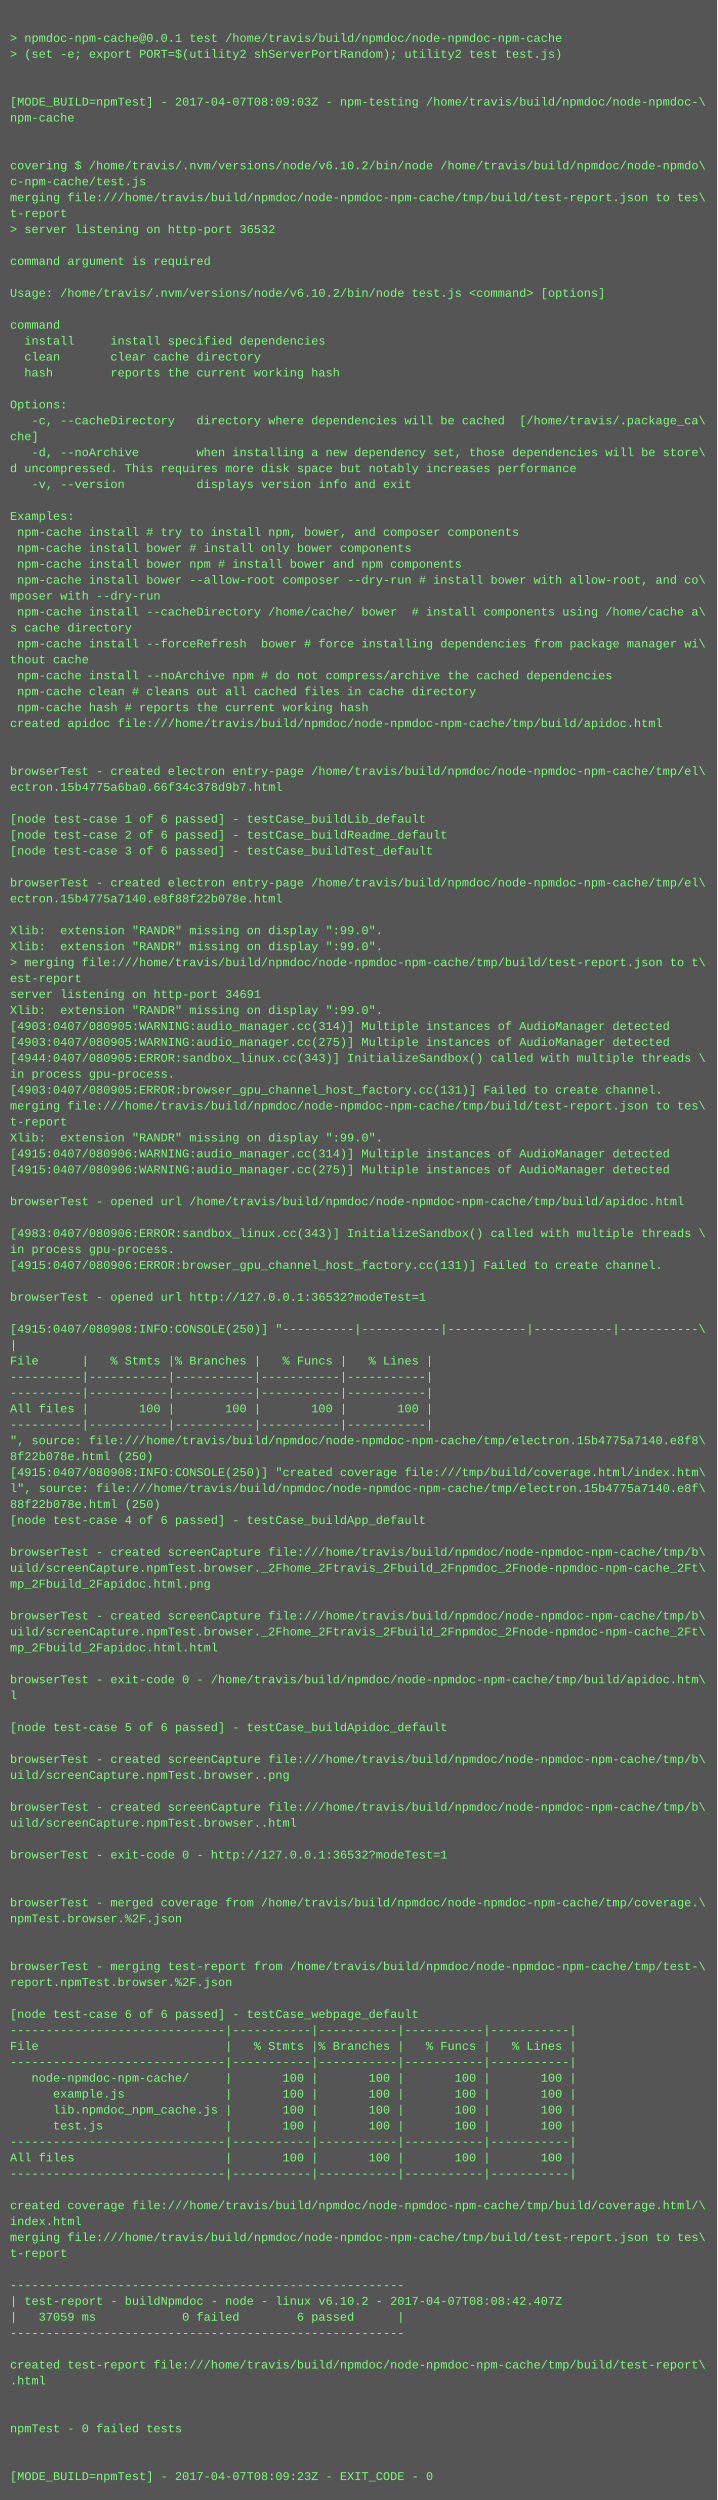
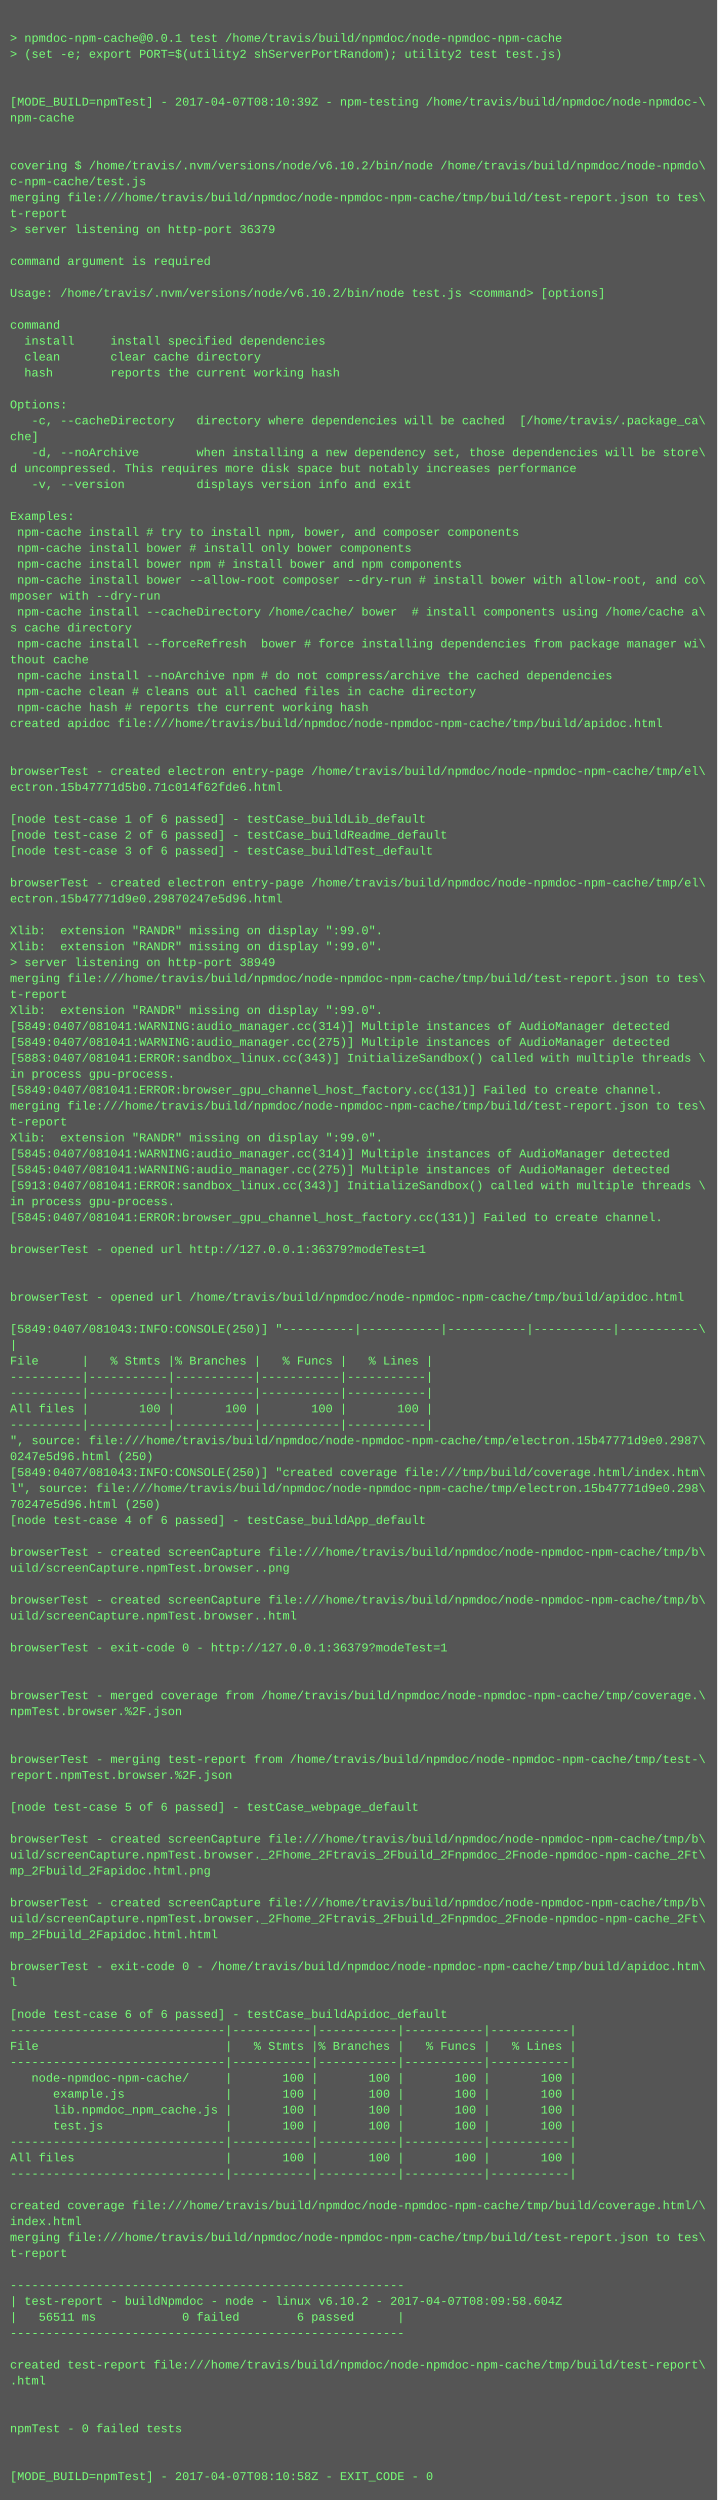
<svg xmlns="http://www.w3.org/2000/svg" height="2510" width="720">
  <rect height="2510" fill="#555" width="720" />
  <text fill="#7f7" font-family="Courier New" font-size="12" xml:space="preserve">
    <tspan x="10" y="26" />
    <tspan x="10" y="42">&gt; npmdoc-npm-cache@0.0.1 test /home/travis/build/npmdoc/node-npmdoc-npm-cache</tspan>
    <tspan x="10" y="58">&gt; (set -e; export PORT=$(utility2 shServerPortRandom); utility2 test test.js)</tspan>
    <tspan x="10" y="74" />
    <tspan x="10" y="90" />
-     <tspan x="10" y="106">[MODE_BUILD=npmTest] - 2017-04-07T08:09:03Z - npm-testing /home/travis/build/npmdoc/node-npmdoc-\</tspan>
+     <tspan x="10" y="106">[MODE_BUILD=npmTest] - 2017-04-07T08:10:39Z - npm-testing /home/travis/build/npmdoc/node-npmdoc-\</tspan>
    <tspan x="10" y="122">npm-cache</tspan>
    <tspan x="10" y="138" />
    <tspan x="10" y="154" />
    <tspan x="10" y="170">covering $ /home/travis/.nvm/versions/node/v6.10.2/bin/node /home/travis/build/npmdoc/node-npmdo\</tspan>
    <tspan x="10" y="186">c-npm-cache/test.js</tspan>
    <tspan x="10" y="202">merging file:///home/travis/build/npmdoc/node-npmdoc-npm-cache/tmp/build/test-report.json to tes\</tspan>
    <tspan x="10" y="218">t-report</tspan>
-     <tspan x="10" y="234">&gt; server listening on http-port 36532</tspan>
+     <tspan x="10" y="234">&gt; server listening on http-port 36379</tspan>
    <tspan x="10" y="250" />
    <tspan x="10" y="266">command argument is required</tspan>
    <tspan x="10" y="282" />
    <tspan x="10" y="298">Usage: /home/travis/.nvm/versions/node/v6.10.2/bin/node test.js &lt;command&gt; [options]</tspan>
    <tspan x="10" y="314" />
    <tspan x="10" y="330">command     </tspan>
    <tspan x="10" y="346">  install     install specified dependencies</tspan>
    <tspan x="10" y="362">  clean       clear cache directory</tspan>
    <tspan x="10" y="378">  hash        reports the current working hash</tspan>
    <tspan x="10" y="394" />
    <tspan x="10" y="410">Options:</tspan>
    <tspan x="10" y="426">   -c, --cacheDirectory   directory where dependencies will be cached  [/home/travis/.package_ca\</tspan>
    <tspan x="10" y="442">che]</tspan>
    <tspan x="10" y="458">   -d, --noArchive        when installing a new dependency set, those dependencies will be store\</tspan>
    <tspan x="10" y="474">d uncompressed. This requires more disk space but notably increases performance</tspan>
    <tspan x="10" y="490">   -v, --version          displays version info and exit</tspan>
    <tspan x="10" y="506" />
    <tspan x="10" y="522">Examples:</tspan>
    <tspan x="10" y="538">	npm-cache install	# try to install npm, bower, and composer components</tspan>
    <tspan x="10" y="554">	npm-cache install bower	# install only bower components</tspan>
    <tspan x="10" y="570">	npm-cache install bower npm	# install bower and npm components</tspan>
    <tspan x="10" y="586">	npm-cache install bower --allow-root composer --dry-run	# install bower with allow-root, and co\</tspan>
    <tspan x="10" y="602">mposer with --dry-run</tspan>
    <tspan x="10" y="618">	npm-cache install --cacheDirectory /home/cache/ bower 	# install components using /home/cache a\</tspan>
    <tspan x="10" y="634">s cache directory</tspan>
    <tspan x="10" y="650">	npm-cache install --forceRefresh  bower	# force installing dependencies from package manager wi\</tspan>
    <tspan x="10" y="666">thout cache</tspan>
    <tspan x="10" y="682">	npm-cache install --noArchive npm	# do not compress/archive the cached dependencies</tspan>
    <tspan x="10" y="698">	npm-cache clean	# cleans out all cached files in cache directory</tspan>
    <tspan x="10" y="714">	npm-cache hash	# reports the current working hash</tspan>
    <tspan x="10" y="730">created apidoc file:///home/travis/build/npmdoc/node-npmdoc-npm-cache/tmp/build/apidoc.html</tspan>
    <tspan x="10" y="746" />
    <tspan x="10" y="762" />
    <tspan x="10" y="778">browserTest - created electron entry-page /home/travis/build/npmdoc/node-npmdoc-npm-cache/tmp/el\</tspan>
-     <tspan x="10" y="794">ectron.15b4775a6ba0.66f34c378d9b7.html</tspan>
+     <tspan x="10" y="794">ectron.15b47771d5b0.71c014f62fde6.html</tspan>
    <tspan x="10" y="810" />
    <tspan x="10" y="826">[node test-case 1 of 6 passed] - testCase_buildLib_default</tspan>
    <tspan x="10" y="842">[node test-case 2 of 6 passed] - testCase_buildReadme_default</tspan>
    <tspan x="10" y="858">[node test-case 3 of 6 passed] - testCase_buildTest_default</tspan>
    <tspan x="10" y="874" />
    <tspan x="10" y="890">browserTest - created electron entry-page /home/travis/build/npmdoc/node-npmdoc-npm-cache/tmp/el\</tspan>
-     <tspan x="10" y="906">ectron.15b4775a7140.e8f88f22b078e.html</tspan>
+     <tspan x="10" y="906">ectron.15b47771d9e0.29870247e5d96.html</tspan>
    <tspan x="10" y="922" />
    <tspan x="10" y="938">Xlib:  extension "RANDR" missing on display ":99.0".</tspan>
    <tspan x="10" y="954">Xlib:  extension "RANDR" missing on display ":99.0".</tspan>
-     <tspan x="10" y="970">&gt; merging file:///home/travis/build/npmdoc/node-npmdoc-npm-cache/tmp/build/test-report.json to t\</tspan>
-     <tspan x="10" y="986">est-report</tspan>
-     <tspan x="10" y="1002">server listening on http-port 34691</tspan>
+     <tspan x="10" y="970">&gt; server listening on http-port 38949</tspan>
+     <tspan x="10" y="986">merging file:///home/travis/build/npmdoc/node-npmdoc-npm-cache/tmp/build/test-report.json to tes\</tspan>
+     <tspan x="10" y="1002">t-report</tspan>
    <tspan x="10" y="1018">Xlib:  extension "RANDR" missing on display ":99.0".</tspan>
-     <tspan x="10" y="1034">[4903:0407/080905:WARNING:audio_manager.cc(314)] Multiple instances of AudioManager detected</tspan>
-     <tspan x="10" y="1050">[4903:0407/080905:WARNING:audio_manager.cc(275)] Multiple instances of AudioManager detected</tspan>
-     <tspan x="10" y="1066">[4944:0407/080905:ERROR:sandbox_linux.cc(343)] InitializeSandbox() called with multiple threads \</tspan>
+     <tspan x="10" y="1034">[5849:0407/081041:WARNING:audio_manager.cc(314)] Multiple instances of AudioManager detected</tspan>
+     <tspan x="10" y="1050">[5849:0407/081041:WARNING:audio_manager.cc(275)] Multiple instances of AudioManager detected</tspan>
+     <tspan x="10" y="1066">[5883:0407/081041:ERROR:sandbox_linux.cc(343)] InitializeSandbox() called with multiple threads \</tspan>
    <tspan x="10" y="1082">in process gpu-process. </tspan>
-     <tspan x="10" y="1098">[4903:0407/080905:ERROR:browser_gpu_channel_host_factory.cc(131)] Failed to create channel.</tspan>
+     <tspan x="10" y="1098">[5849:0407/081041:ERROR:browser_gpu_channel_host_factory.cc(131)] Failed to create channel.</tspan>
    <tspan x="10" y="1114">merging file:///home/travis/build/npmdoc/node-npmdoc-npm-cache/tmp/build/test-report.json to tes\</tspan>
    <tspan x="10" y="1130">t-report</tspan>
    <tspan x="10" y="1146">Xlib:  extension "RANDR" missing on display ":99.0".</tspan>
-     <tspan x="10" y="1162">[4915:0407/080906:WARNING:audio_manager.cc(314)] Multiple instances of AudioManager detected</tspan>
-     <tspan x="10" y="1178">[4915:0407/080906:WARNING:audio_manager.cc(275)] Multiple instances of AudioManager detected</tspan>
-     <tspan x="10" y="1194" />
-     <tspan x="10" y="1210">browserTest - opened url /home/travis/build/npmdoc/node-npmdoc-npm-cache/tmp/build/apidoc.html</tspan>
-     <tspan x="10" y="1226" />
-     <tspan x="10" y="1242">[4983:0407/080906:ERROR:sandbox_linux.cc(343)] InitializeSandbox() called with multiple threads \</tspan>
-     <tspan x="10" y="1258">in process gpu-process. </tspan>
-     <tspan x="10" y="1274">[4915:0407/080906:ERROR:browser_gpu_channel_host_factory.cc(131)] Failed to create channel.</tspan>
+     <tspan x="10" y="1162">[5845:0407/081041:WARNING:audio_manager.cc(314)] Multiple instances of AudioManager detected</tspan>
+     <tspan x="10" y="1178">[5845:0407/081041:WARNING:audio_manager.cc(275)] Multiple instances of AudioManager detected</tspan>
+     <tspan x="10" y="1194">[5913:0407/081041:ERROR:sandbox_linux.cc(343)] InitializeSandbox() called with multiple threads \</tspan>
+     <tspan x="10" y="1210">in process gpu-process. </tspan>
+     <tspan x="10" y="1226">[5845:0407/081041:ERROR:browser_gpu_channel_host_factory.cc(131)] Failed to create channel.</tspan>
+     <tspan x="10" y="1242" />
+     <tspan x="10" y="1258">browserTest - opened url http://127.0.0.1:36379?modeTest=1</tspan>
+     <tspan x="10" y="1274" />
    <tspan x="10" y="1290" />
-     <tspan x="10" y="1306">browserTest - opened url http://127.0.0.1:36532?modeTest=1</tspan>
+     <tspan x="10" y="1306">browserTest - opened url /home/travis/build/npmdoc/node-npmdoc-npm-cache/tmp/build/apidoc.html</tspan>
    <tspan x="10" y="1322" />
-     <tspan x="10" y="1338">[4915:0407/080908:INFO:CONSOLE(250)] "----------|-----------|-----------|-----------|-----------\</tspan>
+     <tspan x="10" y="1338">[5849:0407/081043:INFO:CONSOLE(250)] "----------|-----------|-----------|-----------|-----------\</tspan>
    <tspan x="10" y="1354">|</tspan>
    <tspan x="10" y="1370">File      |   % Stmts |% Branches |   % Funcs |   % Lines |</tspan>
    <tspan x="10" y="1386">----------|-----------|-----------|-----------|-----------|</tspan>
    <tspan x="10" y="1402">----------|-----------|-----------|-----------|-----------|</tspan>
    <tspan x="10" y="1418">All files |       100 |       100 |       100 |       100 |</tspan>
    <tspan x="10" y="1434">----------|-----------|-----------|-----------|-----------|</tspan>
-     <tspan x="10" y="1450">", source: file:///home/travis/build/npmdoc/node-npmdoc-npm-cache/tmp/electron.15b4775a7140.e8f8\</tspan>
-     <tspan x="10" y="1466">8f22b078e.html (250)</tspan>
-     <tspan x="10" y="1482">[4915:0407/080908:INFO:CONSOLE(250)] "created coverage file:///tmp/build/coverage.html/index.htm\</tspan>
-     <tspan x="10" y="1498">l", source: file:///home/travis/build/npmdoc/node-npmdoc-npm-cache/tmp/electron.15b4775a7140.e8f\</tspan>
-     <tspan x="10" y="1514">88f22b078e.html (250)</tspan>
+     <tspan x="10" y="1450">", source: file:///home/travis/build/npmdoc/node-npmdoc-npm-cache/tmp/electron.15b47771d9e0.2987\</tspan>
+     <tspan x="10" y="1466">0247e5d96.html (250)</tspan>
+     <tspan x="10" y="1482">[5849:0407/081043:INFO:CONSOLE(250)] "created coverage file:///tmp/build/coverage.html/index.htm\</tspan>
+     <tspan x="10" y="1498">l", source: file:///home/travis/build/npmdoc/node-npmdoc-npm-cache/tmp/electron.15b47771d9e0.298\</tspan>
+     <tspan x="10" y="1514">70247e5d96.html (250)</tspan>
    <tspan x="10" y="1530">[node test-case 4 of 6 passed] - testCase_buildApp_default</tspan>
    <tspan x="10" y="1546" />
    <tspan x="10" y="1562">browserTest - created screenCapture file:///home/travis/build/npmdoc/node-npmdoc-npm-cache/tmp/b\</tspan>
-     <tspan x="10" y="1578">uild/screenCapture.npmTest.browser._2Fhome_2Ftravis_2Fbuild_2Fnpmdoc_2Fnode-npmdoc-npm-cache_2Ft\</tspan>
-     <tspan x="10" y="1594">mp_2Fbuild_2Fapidoc.html.png</tspan>
-     <tspan x="10" y="1610" />
-     <tspan x="10" y="1626">browserTest - created screenCapture file:///home/travis/build/npmdoc/node-npmdoc-npm-cache/tmp/b\</tspan>
-     <tspan x="10" y="1642">uild/screenCapture.npmTest.browser._2Fhome_2Ftravis_2Fbuild_2Fnpmdoc_2Fnode-npmdoc-npm-cache_2Ft\</tspan>
-     <tspan x="10" y="1658">mp_2Fbuild_2Fapidoc.html.html</tspan>
+     <tspan x="10" y="1578">uild/screenCapture.npmTest.browser..png</tspan>
+     <tspan x="10" y="1594" />
+     <tspan x="10" y="1610">browserTest - created screenCapture file:///home/travis/build/npmdoc/node-npmdoc-npm-cache/tmp/b\</tspan>
+     <tspan x="10" y="1626">uild/screenCapture.npmTest.browser..html</tspan>
+     <tspan x="10" y="1642" />
+     <tspan x="10" y="1658">browserTest - exit-code 0 - http://127.0.0.1:36379?modeTest=1</tspan>
    <tspan x="10" y="1674" />
-     <tspan x="10" y="1690">browserTest - exit-code 0 - /home/travis/build/npmdoc/node-npmdoc-npm-cache/tmp/build/apidoc.htm\</tspan>
-     <tspan x="10" y="1706">l</tspan>
-     <tspan x="10" y="1722" />
-     <tspan x="10" y="1738">[node test-case 5 of 6 passed] - testCase_buildApidoc_default</tspan>
+     <tspan x="10" y="1690" />
+     <tspan x="10" y="1706">browserTest - merged coverage from /home/travis/build/npmdoc/node-npmdoc-npm-cache/tmp/coverage.\</tspan>
+     <tspan x="10" y="1722">npmTest.browser.%2F.json</tspan>
+     <tspan x="10" y="1738" />
    <tspan x="10" y="1754" />
-     <tspan x="10" y="1770">browserTest - created screenCapture file:///home/travis/build/npmdoc/node-npmdoc-npm-cache/tmp/b\</tspan>
-     <tspan x="10" y="1786">uild/screenCapture.npmTest.browser..png</tspan>
+     <tspan x="10" y="1770">browserTest - merging test-report from /home/travis/build/npmdoc/node-npmdoc-npm-cache/tmp/test-\</tspan>
+     <tspan x="10" y="1786">report.npmTest.browser.%2F.json</tspan>
    <tspan x="10" y="1802" />
-     <tspan x="10" y="1818">browserTest - created screenCapture file:///home/travis/build/npmdoc/node-npmdoc-npm-cache/tmp/b\</tspan>
-     <tspan x="10" y="1834">uild/screenCapture.npmTest.browser..html</tspan>
-     <tspan x="10" y="1850" />
-     <tspan x="10" y="1866">browserTest - exit-code 0 - http://127.0.0.1:36532?modeTest=1</tspan>
-     <tspan x="10" y="1882" />
+     <tspan x="10" y="1818">[node test-case 5 of 6 passed] - testCase_webpage_default</tspan>
+     <tspan x="10" y="1834" />
+     <tspan x="10" y="1850">browserTest - created screenCapture file:///home/travis/build/npmdoc/node-npmdoc-npm-cache/tmp/b\</tspan>
+     <tspan x="10" y="1866">uild/screenCapture.npmTest.browser._2Fhome_2Ftravis_2Fbuild_2Fnpmdoc_2Fnode-npmdoc-npm-cache_2Ft\</tspan>
+     <tspan x="10" y="1882">mp_2Fbuild_2Fapidoc.html.png</tspan>
    <tspan x="10" y="1898" />
-     <tspan x="10" y="1914">browserTest - merged coverage from /home/travis/build/npmdoc/node-npmdoc-npm-cache/tmp/coverage.\</tspan>
-     <tspan x="10" y="1930">npmTest.browser.%2F.json</tspan>
-     <tspan x="10" y="1946" />
+     <tspan x="10" y="1914">browserTest - created screenCapture file:///home/travis/build/npmdoc/node-npmdoc-npm-cache/tmp/b\</tspan>
+     <tspan x="10" y="1930">uild/screenCapture.npmTest.browser._2Fhome_2Ftravis_2Fbuild_2Fnpmdoc_2Fnode-npmdoc-npm-cache_2Ft\</tspan>
+     <tspan x="10" y="1946">mp_2Fbuild_2Fapidoc.html.html</tspan>
    <tspan x="10" y="1962" />
-     <tspan x="10" y="1978">browserTest - merging test-report from /home/travis/build/npmdoc/node-npmdoc-npm-cache/tmp/test-\</tspan>
-     <tspan x="10" y="1994">report.npmTest.browser.%2F.json</tspan>
+     <tspan x="10" y="1978">browserTest - exit-code 0 - /home/travis/build/npmdoc/node-npmdoc-npm-cache/tmp/build/apidoc.htm\</tspan>
+     <tspan x="10" y="1994">l</tspan>
    <tspan x="10" y="2010" />
-     <tspan x="10" y="2026">[node test-case 6 of 6 passed] - testCase_webpage_default</tspan>
+     <tspan x="10" y="2026">[node test-case 6 of 6 passed] - testCase_buildApidoc_default</tspan>
    <tspan x="10" y="2042">------------------------------|-----------|-----------|-----------|-----------|</tspan>
    <tspan x="10" y="2058">File                          |   % Stmts |% Branches |   % Funcs |   % Lines |</tspan>
    <tspan x="10" y="2074">------------------------------|-----------|-----------|-----------|-----------|</tspan>
    <tspan x="10" y="2090">   node-npmdoc-npm-cache/     |       100 |       100 |       100 |       100 |</tspan>
    <tspan x="10" y="2106">      example.js              |       100 |       100 |       100 |       100 |</tspan>
    <tspan x="10" y="2122">      lib.npmdoc_npm_cache.js |       100 |       100 |       100 |       100 |</tspan>
    <tspan x="10" y="2138">      test.js                 |       100 |       100 |       100 |       100 |</tspan>
    <tspan x="10" y="2154">------------------------------|-----------|-----------|-----------|-----------|</tspan>
    <tspan x="10" y="2170">All files                     |       100 |       100 |       100 |       100 |</tspan>
    <tspan x="10" y="2186">------------------------------|-----------|-----------|-----------|-----------|</tspan>
    <tspan x="10" y="2202" />
    <tspan x="10" y="2218">created coverage file:///home/travis/build/npmdoc/node-npmdoc-npm-cache/tmp/build/coverage.html/\</tspan>
    <tspan x="10" y="2234">index.html</tspan>
    <tspan x="10" y="2250">merging file:///home/travis/build/npmdoc/node-npmdoc-npm-cache/tmp/build/test-report.json to tes\</tspan>
    <tspan x="10" y="2266">t-report</tspan>
    <tspan x="10" y="2282" />
    <tspan x="10" y="2298">-------------------------------------------------------</tspan>
-     <tspan x="10" y="2314">| test-report - buildNpmdoc - node - linux v6.10.2 - 2017-04-07T08:08:42.407Z</tspan>
-     <tspan x="10" y="2330">|   37059 ms            0 failed        6 passed      |</tspan>
+     <tspan x="10" y="2314">| test-report - buildNpmdoc - node - linux v6.10.2 - 2017-04-07T08:09:58.604Z</tspan>
+     <tspan x="10" y="2330">|   56511 ms            0 failed        6 passed      |</tspan>
    <tspan x="10" y="2346">-------------------------------------------------------</tspan>
    <tspan x="10" y="2362" />
    <tspan x="10" y="2378">created test-report file:///home/travis/build/npmdoc/node-npmdoc-npm-cache/tmp/build/test-report\</tspan>
    <tspan x="10" y="2394">.html</tspan>
    <tspan x="10" y="2410" />
    <tspan x="10" y="2426" />
    <tspan x="10" y="2442">npmTest - 0 failed tests</tspan>
    <tspan x="10" y="2458" />
    <tspan x="10" y="2474" />
-     <tspan x="10" y="2490">[MODE_BUILD=npmTest] - 2017-04-07T08:09:23Z - EXIT_CODE - 0</tspan>
+     <tspan x="10" y="2490">[MODE_BUILD=npmTest] - 2017-04-07T08:10:58Z - EXIT_CODE - 0</tspan>
  </text>
</svg>
